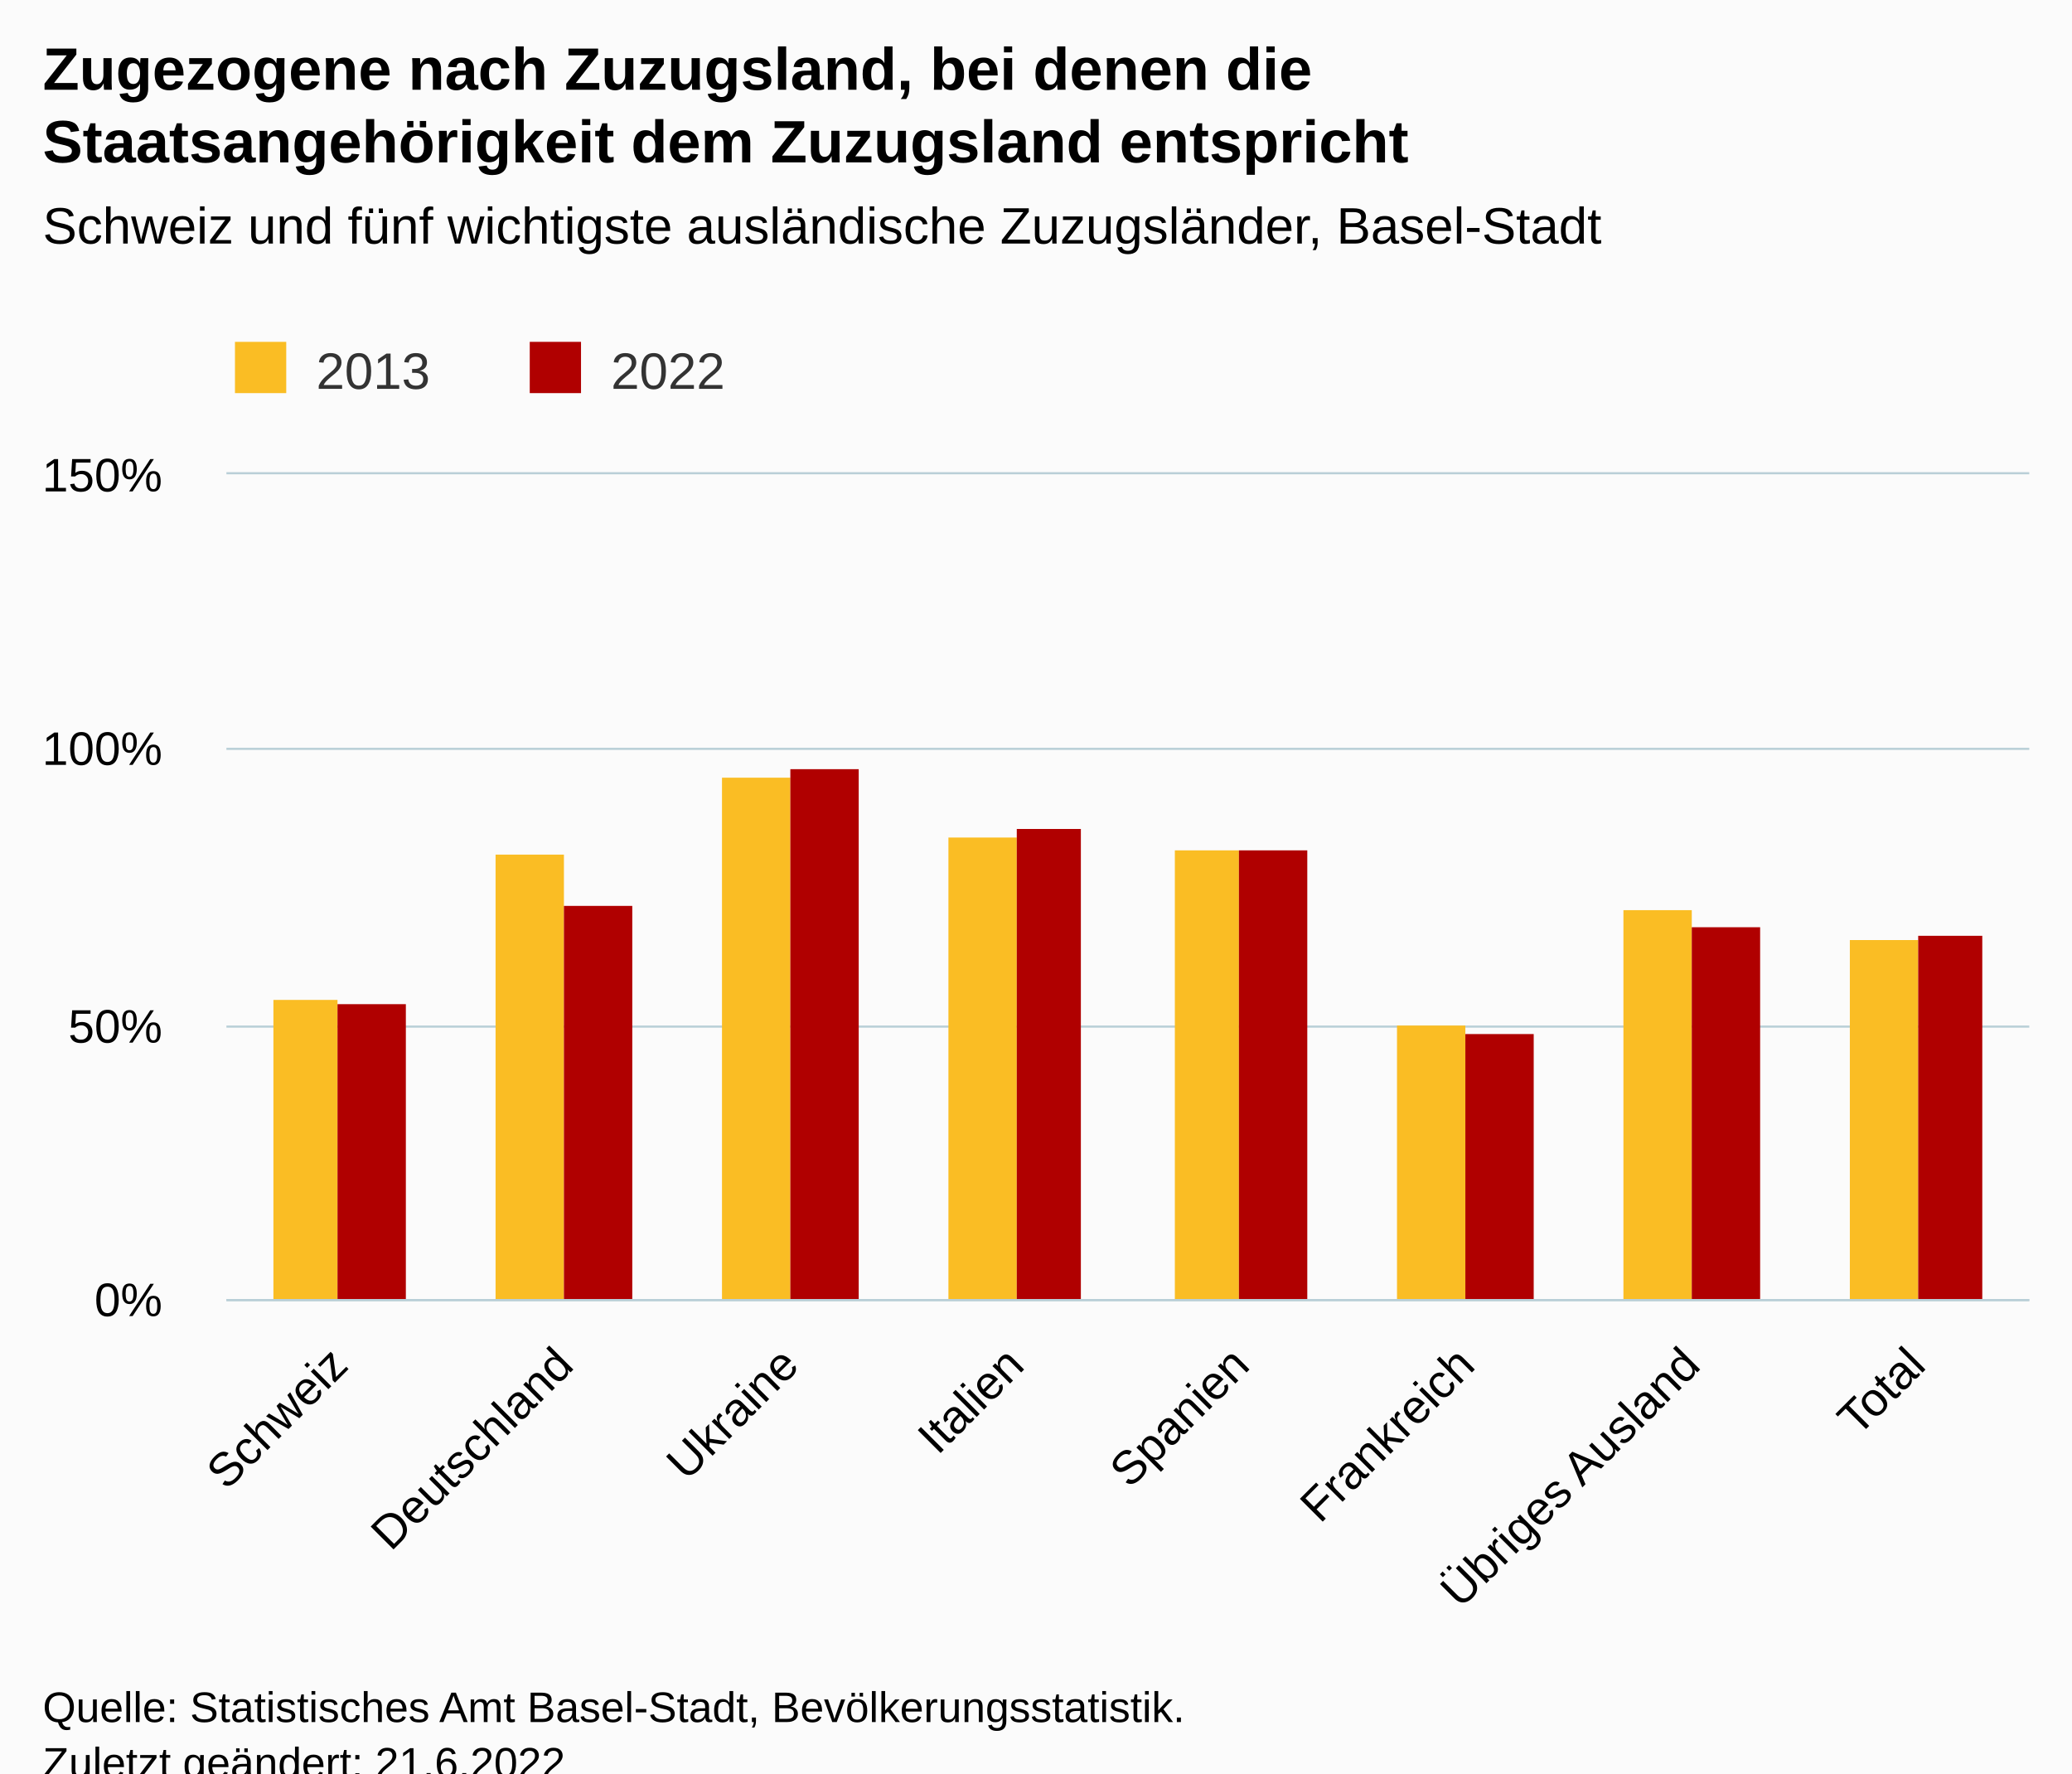
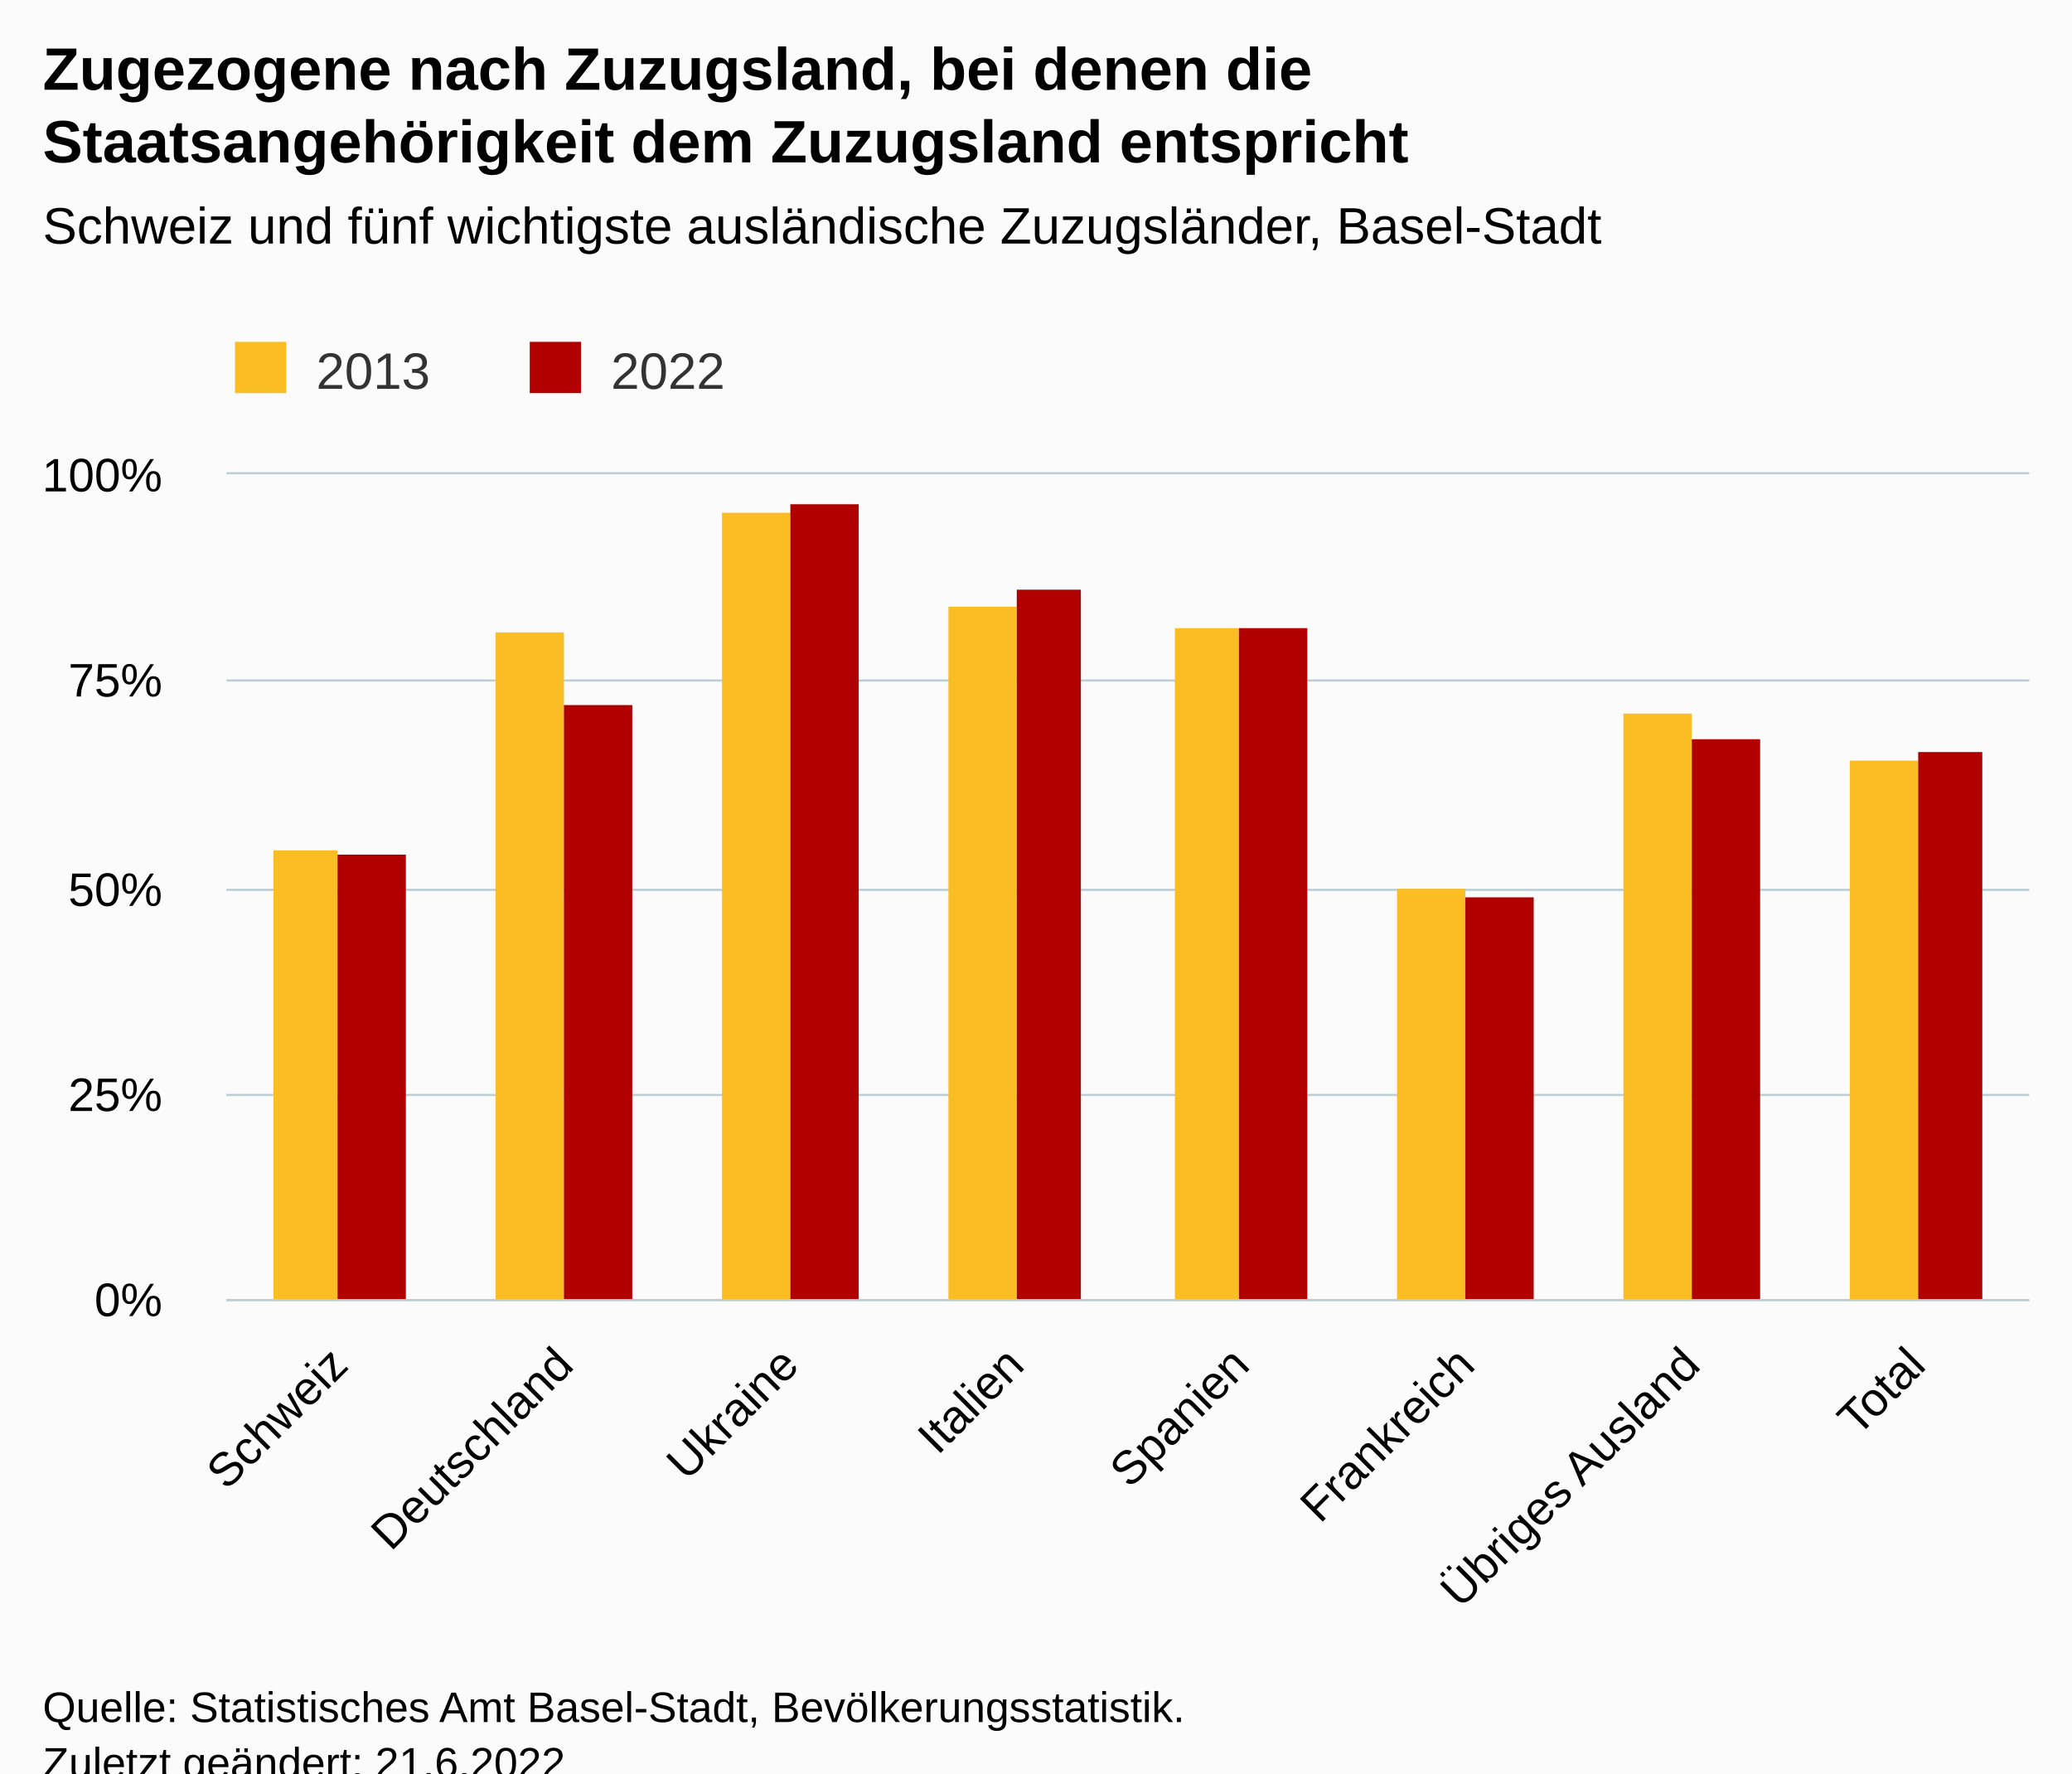
<svg xmlns="http://www.w3.org/2000/svg" version="1.1" class="highcharts-root" style="font-family:Arial;font-size:12px;" viewBox="0 0 485 415">
  <defs>
-     <clipPath id="highcharts-6v5dns7-23-">
+     <clipPath id="highcharts-16ppiny-23-">
      <rect x="0" y="0" width="422" height="193" fill="none" />
    </clipPath>
-     <clipPath id="highcharts-6v5dns7-32-">
+     <clipPath id="highcharts-16ppiny-32-">
      <rect x="0" y="0" width="422" height="193" fill="none" />
    </clipPath>
-     <clipPath id="highcharts-6v5dns7-41-">
+     <clipPath id="highcharts-16ppiny-41-">
      <rect x="53" y="111" width="422" height="193" fill="none" />
    </clipPath>
  </defs>
  <rect fill="#fbfbfb" class="highcharts-background" x="0" y="0" width="485" height="428" rx="0" ry="0" />
  <rect fill="none" class="highcharts-plot-background" x="53" y="111" width="422" height="193" />
  <g class="highcharts-pane-group" data-z-index="0" />
  <g class="highcharts-grid highcharts-xaxis-grid" data-z-index="1">
    <path fill="none" data-z-index="1" class="highcharts-grid-line" d="M 105.5 111 L 105.5 304" opacity="1" />
    <path fill="none" data-z-index="1" class="highcharts-grid-line" d="M 158.5 111 L 158.5 304" opacity="1" />
    <path fill="none" data-z-index="1" class="highcharts-grid-line" d="M 210.5 111 L 210.5 304" opacity="1" />
    <path fill="none" data-z-index="1" class="highcharts-grid-line" d="M 263.5 111 L 263.5 304" opacity="1" />
    <path fill="none" data-z-index="1" class="highcharts-grid-line" d="M 316.5 111 L 316.5 304" opacity="1" />
    <path fill="none" data-z-index="1" class="highcharts-grid-line" d="M 369.5 111 L 369.5 304" opacity="1" />
    <path fill="none" data-z-index="1" class="highcharts-grid-line" d="M 421.5 111 L 421.5 304" opacity="1" />
    <path fill="none" data-z-index="1" class="highcharts-grid-line" d="M 474.5 111 L 474.5 304" opacity="1" />
    <path fill="none" data-z-index="1" class="highcharts-grid-line" d="M 52.5 111 L 52.5 304" opacity="1" />
  </g>
  <g class="highcharts-grid highcharts-yaxis-grid" data-z-index="1">
    <path fill="none" stroke="#B9CFD7" stroke-width="0.5" data-z-index="1" class="highcharts-grid-line" d="M 53 304.25 L 475 304.25" opacity="1" />
-     <path fill="none" stroke="#B9CFD7" stroke-width="0.5" data-z-index="1" class="highcharts-grid-line" d="M 53 240.25 L 475 240.25" opacity="1" />
-     <path fill="none" stroke="#B9CFD7" stroke-width="0.5" data-z-index="1" class="highcharts-grid-line" d="M 53 175.25 L 475 175.25" opacity="1" />
+     <path fill="none" stroke="#B9CFD7" stroke-width="0.5" data-z-index="1" class="highcharts-grid-line" d="M 53 256.25 L 475 256.25" opacity="1" />
+     <path fill="none" stroke="#B9CFD7" stroke-width="0.5" data-z-index="1" class="highcharts-grid-line" d="M 53 208.25 L 475 208.25" opacity="1" />
+     <path fill="none" stroke="#B9CFD7" stroke-width="0.5" data-z-index="1" class="highcharts-grid-line" d="M 53 159.25 L 475 159.25" opacity="1" />
    <path fill="none" stroke="#B9CFD7" stroke-width="0.5" data-z-index="1" class="highcharts-grid-line" d="M 53 110.75 L 475 110.75" opacity="1" />
  </g>
  <rect fill="none" class="highcharts-plot-border" data-z-index="1" x="53" y="111" width="422" height="193" />
  <g class="highcharts-axis highcharts-xaxis" data-z-index="2">
    <path fill="none" class="highcharts-axis-line" stroke="#B9CFD7" stroke-width="0.5" data-z-index="7" d="M 53 304.25 L 475 304.25" />
  </g>
  <g class="highcharts-axis highcharts-yaxis" data-z-index="2">
    <path fill="none" class="highcharts-axis-line" data-z-index="7" d="M 53 111 L 53 304" />
  </g>
  <g class="highcharts-series-group" data-z-index="3">
-     <g class="highcharts-series highcharts-series-0 highcharts-column-series" data-z-index="0.1" opacity="1" transform="translate(53,111) scale(1 1)" clip-path="url(#highcharts-6v5dns7-32-)">
-       <rect x="11" y="123" width="15" height="71" fill="#FABD24" opacity="1" class="highcharts-point" />
-       <rect x="63" y="89" width="16" height="105" fill="#FABD24" opacity="1" class="highcharts-point" />
-       <rect x="116" y="71" width="16" height="123" fill="#FABD24" opacity="1" class="highcharts-point" />
-       <rect x="169" y="85" width="16" height="109" fill="#FABD24" opacity="1" class="highcharts-point" />
-       <rect x="222" y="88" width="15" height="106" fill="#FABD24" opacity="1" class="highcharts-point" />
-       <rect x="274" y="129" width="16" height="65" fill="#FABD24" opacity="1" class="highcharts-point" />
-       <rect x="327" y="102" width="16" height="92" fill="#FABD24" opacity="1" class="highcharts-point" />
-       <rect x="380" y="109" width="16" height="85" fill="#FABD24" opacity="1" class="highcharts-point" />
+     <g class="highcharts-series highcharts-series-0 highcharts-column-series" data-z-index="0.1" opacity="1" transform="translate(53,111) scale(1 1)" clip-path="url(#highcharts-16ppiny-32-)">
+       <rect x="11" y="88" width="15" height="106" fill="#FABD24" opacity="1" class="highcharts-point" />
+       <rect x="63" y="37" width="16" height="157" fill="#FABD24" opacity="1" class="highcharts-point" />
+       <rect x="116" y="9" width="16" height="185" fill="#FABD24" opacity="1" class="highcharts-point" />
+       <rect x="169" y="31" width="16" height="163" fill="#FABD24" opacity="1" class="highcharts-point" />
+       <rect x="222" y="36" width="15" height="158" fill="#FABD24" opacity="1" class="highcharts-point" />
+       <rect x="274" y="97" width="16" height="97" fill="#FABD24" opacity="1" class="highcharts-point" />
+       <rect x="327" y="56" width="16" height="138" fill="#FABD24" opacity="1" class="highcharts-point" />
+       <rect x="380" y="67" width="16" height="127" fill="#FABD24" opacity="1" class="highcharts-point" />
    </g>
    <g class="highcharts-markers highcharts-series-0 highcharts-column-series" data-z-index="0.1" opacity="1" transform="translate(53,111) scale(1 1)" clip-path="none" />
-     <g class="highcharts-series highcharts-series-1 highcharts-column-series" data-z-index="0.1" opacity="1" transform="translate(53,111) scale(1 1)" clip-path="url(#highcharts-6v5dns7-32-)">
-       <rect x="26" y="124" width="16" height="70" fill="#B00000" opacity="1" class="highcharts-point" />
-       <rect x="79" y="101" width="16" height="93" fill="#B00000" opacity="1" class="highcharts-point" />
-       <rect x="132" y="69" width="16" height="125" fill="#B00000" opacity="1" class="highcharts-point" />
-       <rect x="185" y="83" width="15" height="111" fill="#B00000" opacity="1" class="highcharts-point" />
-       <rect x="237" y="88" width="16" height="106" fill="#B00000" opacity="1" class="highcharts-point" />
-       <rect x="290" y="131" width="16" height="63" fill="#B00000" opacity="1" class="highcharts-point" />
-       <rect x="343" y="106" width="16" height="88" fill="#B00000" opacity="1" class="highcharts-point" />
-       <rect x="396" y="108" width="15" height="86" fill="#B00000" opacity="1" class="highcharts-point" />
+     <g class="highcharts-series highcharts-series-1 highcharts-column-series" data-z-index="0.1" opacity="1" transform="translate(53,111) scale(1 1)" clip-path="url(#highcharts-16ppiny-32-)">
+       <rect x="26" y="89" width="16" height="105" fill="#B00000" opacity="1" class="highcharts-point" />
+       <rect x="79" y="54" width="16" height="140" fill="#B00000" opacity="1" class="highcharts-point" />
+       <rect x="132" y="7" width="16" height="187" fill="#B00000" opacity="1" class="highcharts-point" />
+       <rect x="185" y="27" width="15" height="167" fill="#B00000" opacity="1" class="highcharts-point" />
+       <rect x="237" y="36" width="16" height="158" fill="#B00000" opacity="1" class="highcharts-point" />
+       <rect x="290" y="99" width="16" height="95" fill="#B00000" opacity="1" class="highcharts-point" />
+       <rect x="343" y="62" width="16" height="132" fill="#B00000" opacity="1" class="highcharts-point" />
+       <rect x="396" y="65" width="15" height="129" fill="#B00000" opacity="1" class="highcharts-point" />
    </g>
    <g class="highcharts-markers highcharts-series-1 highcharts-column-series" data-z-index="0.1" opacity="1" transform="translate(53,111) scale(1 1)" clip-path="none" />
  </g>
  <text x="10" text-anchor="start" class="highcharts-title" data-z-index="4" style="color:#000000;font-size:14px;font-weight:bold;fill:#000000;" y="21">
    <tspan>Zugezogene nach Zuzugsland, bei denen die</tspan>
    <tspan dy="17" x="10">Staatsangehörigkeit dem Zuzugsland entspricht</tspan>
  </text>
  <text x="10" text-anchor="start" class="highcharts-subtitle" data-z-index="4" style="color:#000000;font-size:12px;font-weight:normal;fill:#000000;" y="57">
    <tspan>Schweiz und fünf wichtigste ausländische Zuzugsländer, Basel-Stadt</tspan>
  </text>
  <text x="10" text-anchor="start" class="highcharts-caption" data-z-index="4" style="color:#666666;fill:#666666;" y="390" />
  <g class="highcharts-legend" data-z-index="7" transform="translate(45,73)">
    <rect fill="none" class="highcharts-legend-box" rx="0" ry="0" x="0" y="0" width="134" height="26" visibility="visible" />
    <g data-z-index="1">
      <g>
        <g class="highcharts-legend-item highcharts-column-series highcharts-color-undefined highcharts-series-0" data-z-index="1" transform="translate(8,3)">
          <text x="21" style="color:#333333;cursor:pointer;font-size:12px;font-weight:normal;fill:#333333;" text-anchor="start" data-z-index="2" y="15">
            <tspan>2013</tspan>
          </text>
          <rect x="2" y="4" width="12" height="12" fill="#FABD24" class="highcharts-point" data-z-index="3" />
        </g>
        <g class="highcharts-legend-item highcharts-column-series highcharts-color-undefined highcharts-series-1" data-z-index="1" transform="translate(77,3)">
          <text x="21" y="15" style="color:#333333;cursor:pointer;font-size:12px;font-weight:normal;fill:#333333;" text-anchor="start" data-z-index="2">
            <tspan>2022</tspan>
          </text>
          <rect x="2" y="4" width="12" height="12" fill="#B00000" class="highcharts-point" data-z-index="3" />
        </g>
      </g>
    </g>
  </g>
  <g class="highcharts-axis-labels highcharts-xaxis-labels" data-z-index="7">
    <text x="81.968" style="color:#000000;cursor:default;font-size:11px;fill:#000000;" text-anchor="end" transform="translate(0,0) rotate(-45 81.96772 320)" y="320" opacity="1">Schweiz</text>
    <text x="134.718" style="color:#000000;cursor:default;font-size:11px;fill:#000000;" text-anchor="end" transform="translate(0,0) rotate(-45 134.7177 320)" y="320" opacity="1">Deutschland</text>
    <text x="187.468" style="color:#000000;cursor:default;font-size:11px;fill:#000000;" text-anchor="end" transform="translate(0,0) rotate(-45 187.4677 320)" y="320" opacity="1">Ukraine</text>
    <text x="240.218" style="color:#000000;cursor:default;font-size:11px;fill:#000000;" text-anchor="end" transform="translate(0,0) rotate(-45 240.2177 320)" y="320" opacity="1">Italien</text>
    <text x="292.968" style="color:#000000;cursor:default;font-size:11px;fill:#000000;" text-anchor="end" transform="translate(0,0) rotate(-45 292.9677 320)" y="320" opacity="1">Spanien</text>
    <text x="345.718" style="color:#000000;cursor:default;font-size:11px;fill:#000000;" text-anchor="end" transform="translate(0,0) rotate(-45 345.7177 320)" y="320" opacity="1">Frankreich</text>
    <text x="398.468" style="color:#000000;cursor:default;font-size:11px;fill:#000000;" text-anchor="end" transform="translate(0,0) rotate(-45 398.4677 320)" y="320" opacity="1">
      <tspan>Übriges Ausland</tspan>
    </text>
    <text x="451.218" style="color:#000000;cursor:default;font-size:11px;fill:#000000;" text-anchor="end" transform="translate(0,0) rotate(-45 451.2177 320)" y="320" opacity="1">Total</text>
  </g>
  <g class="highcharts-axis-labels highcharts-yaxis-labels" data-z-index="7">
    <text x="38" style="color:#000000;cursor:default;font-size:11px;fill:#000000;" text-anchor="end" transform="translate(0,0)" y="308" opacity="1">0%</text>
-     <text x="38" style="color:#000000;cursor:default;font-size:11px;fill:#000000;" text-anchor="end" transform="translate(0,0)" y="244" opacity="1">50%</text>
-     <text x="38" style="color:#000000;cursor:default;font-size:11px;fill:#000000;" text-anchor="end" transform="translate(0,0)" y="179" opacity="1">100%</text>
-     <text x="38" style="color:#000000;cursor:default;font-size:11px;fill:#000000;" text-anchor="end" transform="translate(0,0)" y="115" opacity="1">150%</text>
+     <text x="38" style="color:#000000;cursor:default;font-size:11px;fill:#000000;" text-anchor="end" transform="translate(0,0)" y="260" opacity="1">25%</text>
+     <text x="38" style="color:#000000;cursor:default;font-size:11px;fill:#000000;" text-anchor="end" transform="translate(0,0)" y="212" opacity="1">50%</text>
+     <text x="38" style="color:#000000;cursor:default;font-size:11px;fill:#000000;" text-anchor="end" transform="translate(0,0)" y="163" opacity="1">75%</text>
+     <text x="38" style="color:#000000;cursor:default;font-size:11px;fill:#000000;" text-anchor="end" transform="translate(0,0)" y="115" opacity="1">100%</text>
  </g>
  <text x="10" class="highcharts-credits" text-anchor="start" data-z-index="8" style="cursor:default;color:#000000;font-size:10px;fill:#000000;" y="403">
    <tspan>Quelle: Statistisches Amt Basel-Stadt, Bevölkerungsstatistik.</tspan>
    <tspan x="10" dy="13">Zuletzt geändert: 21.6.2022</tspan>
  </text>
-   <g class="highcharts-control-points" data-z-index="99" clip-path="url(#highcharts-6v5dns7-41-)" />
+   <g class="highcharts-control-points" data-z-index="99" clip-path="url(#highcharts-16ppiny-41-)" />
</svg>
